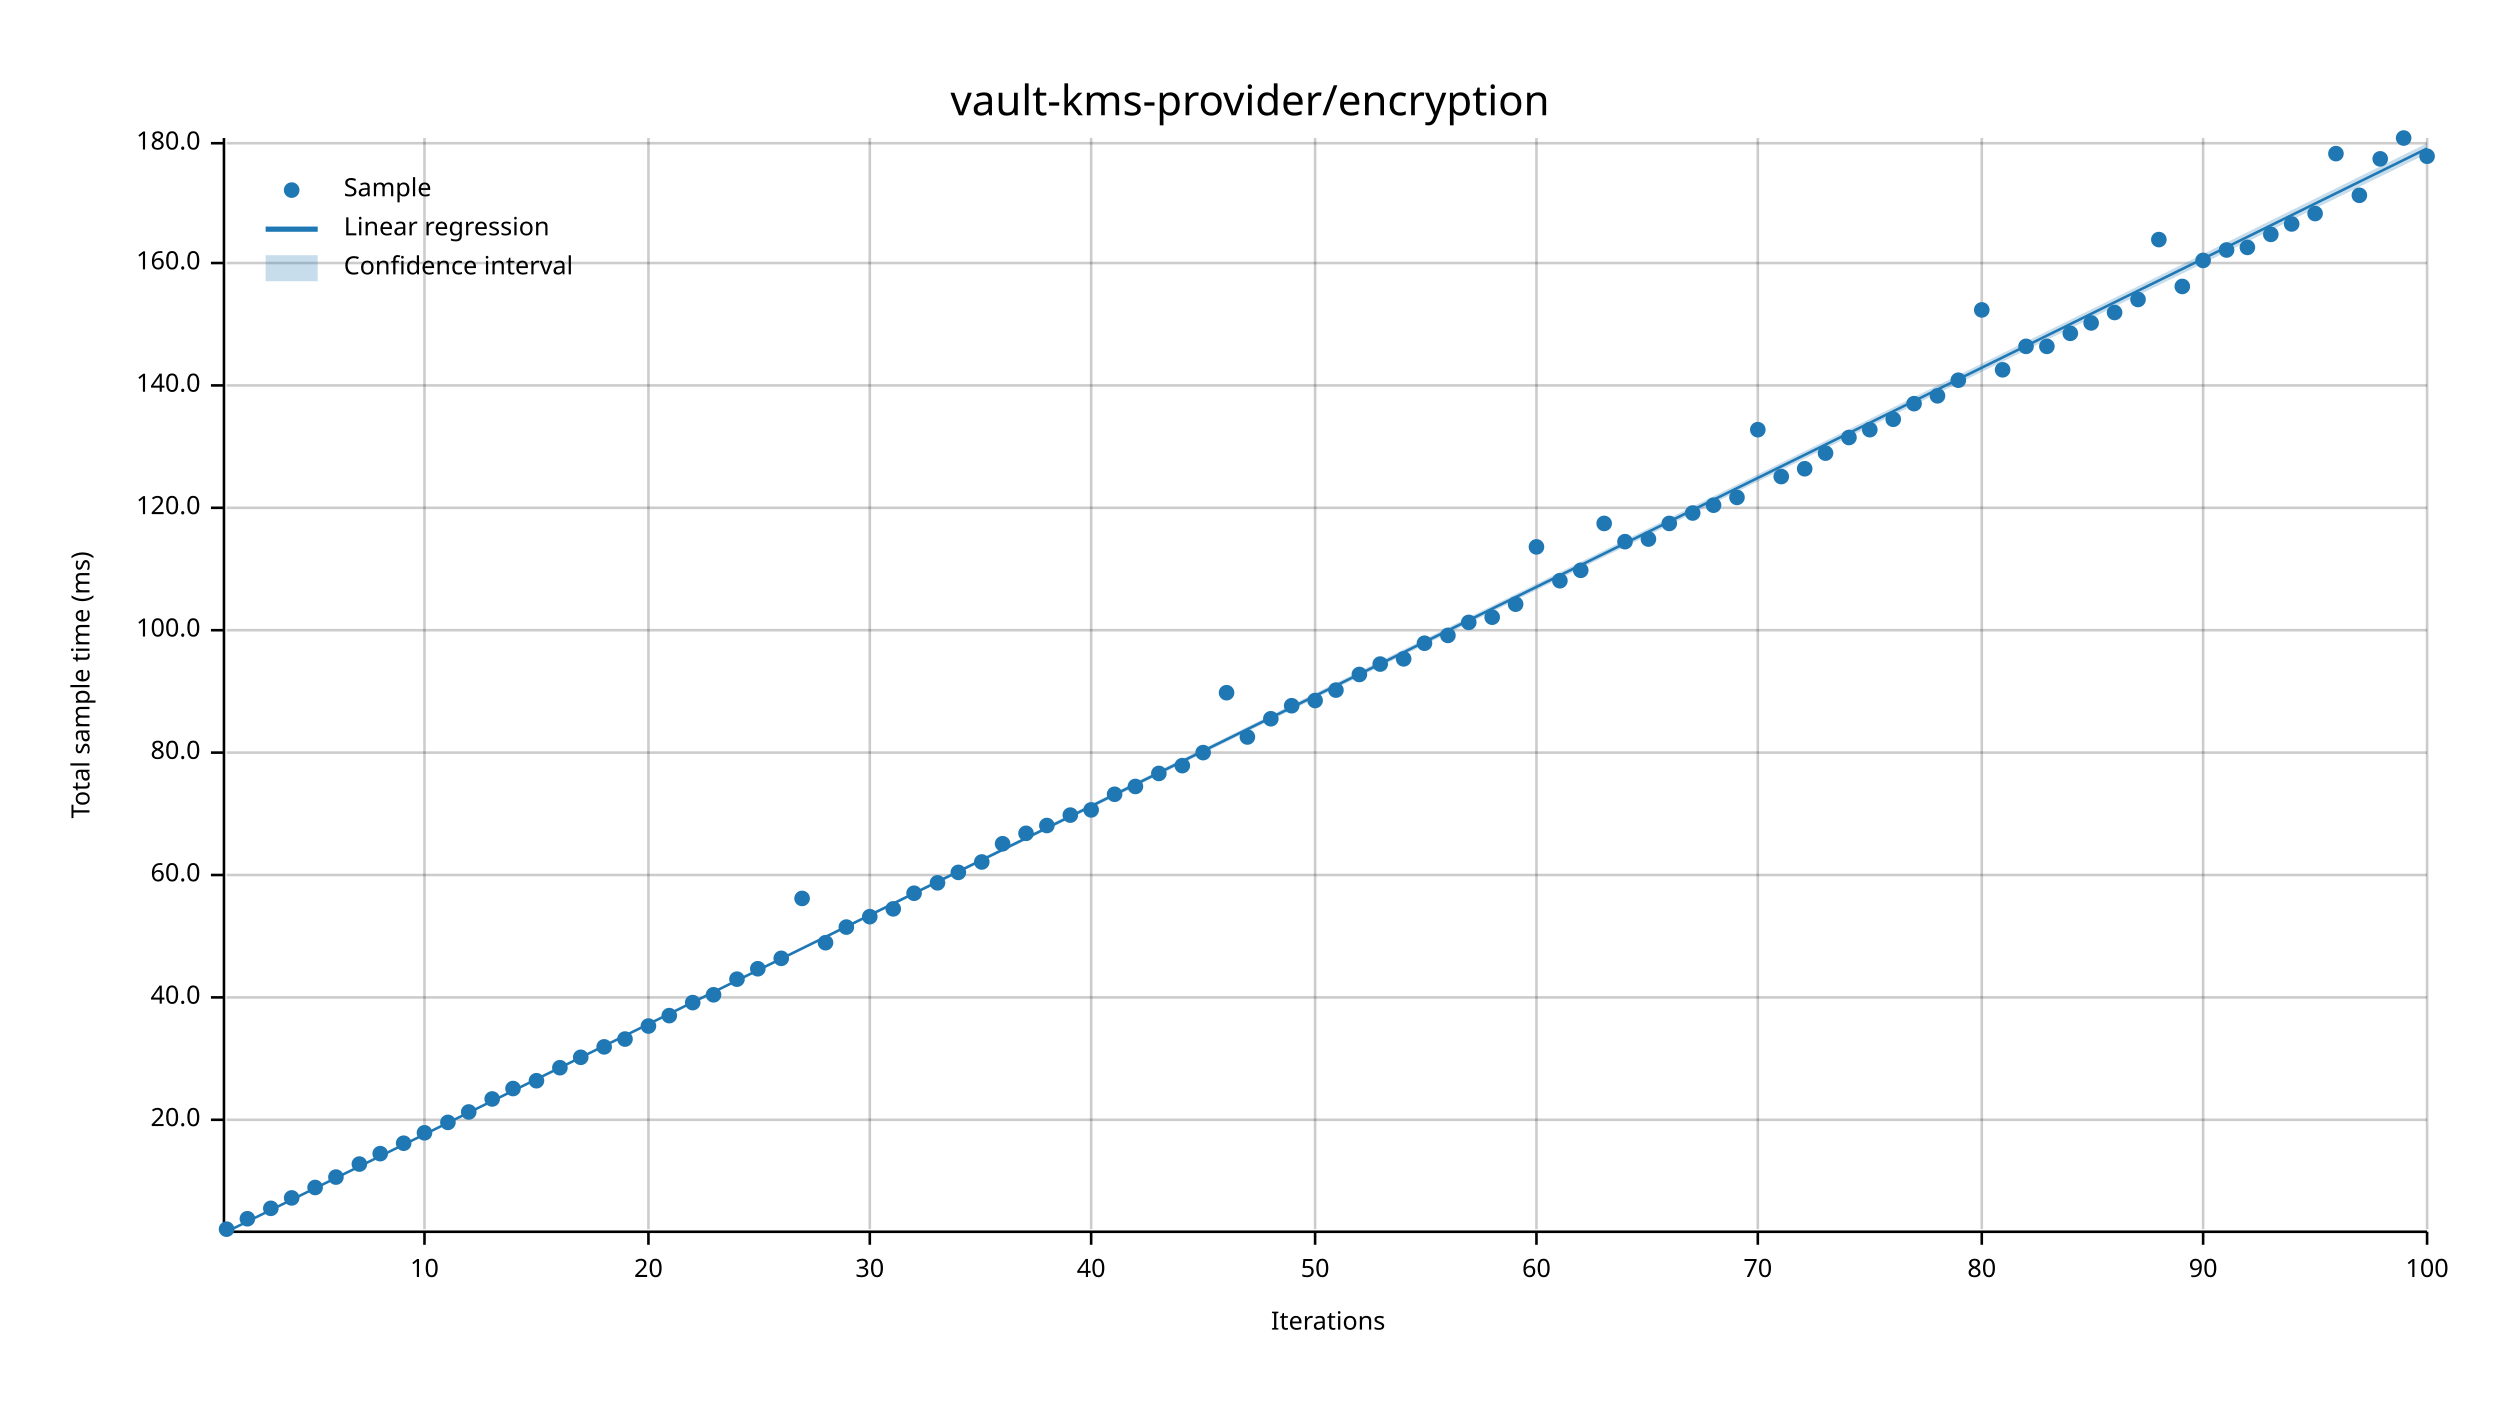
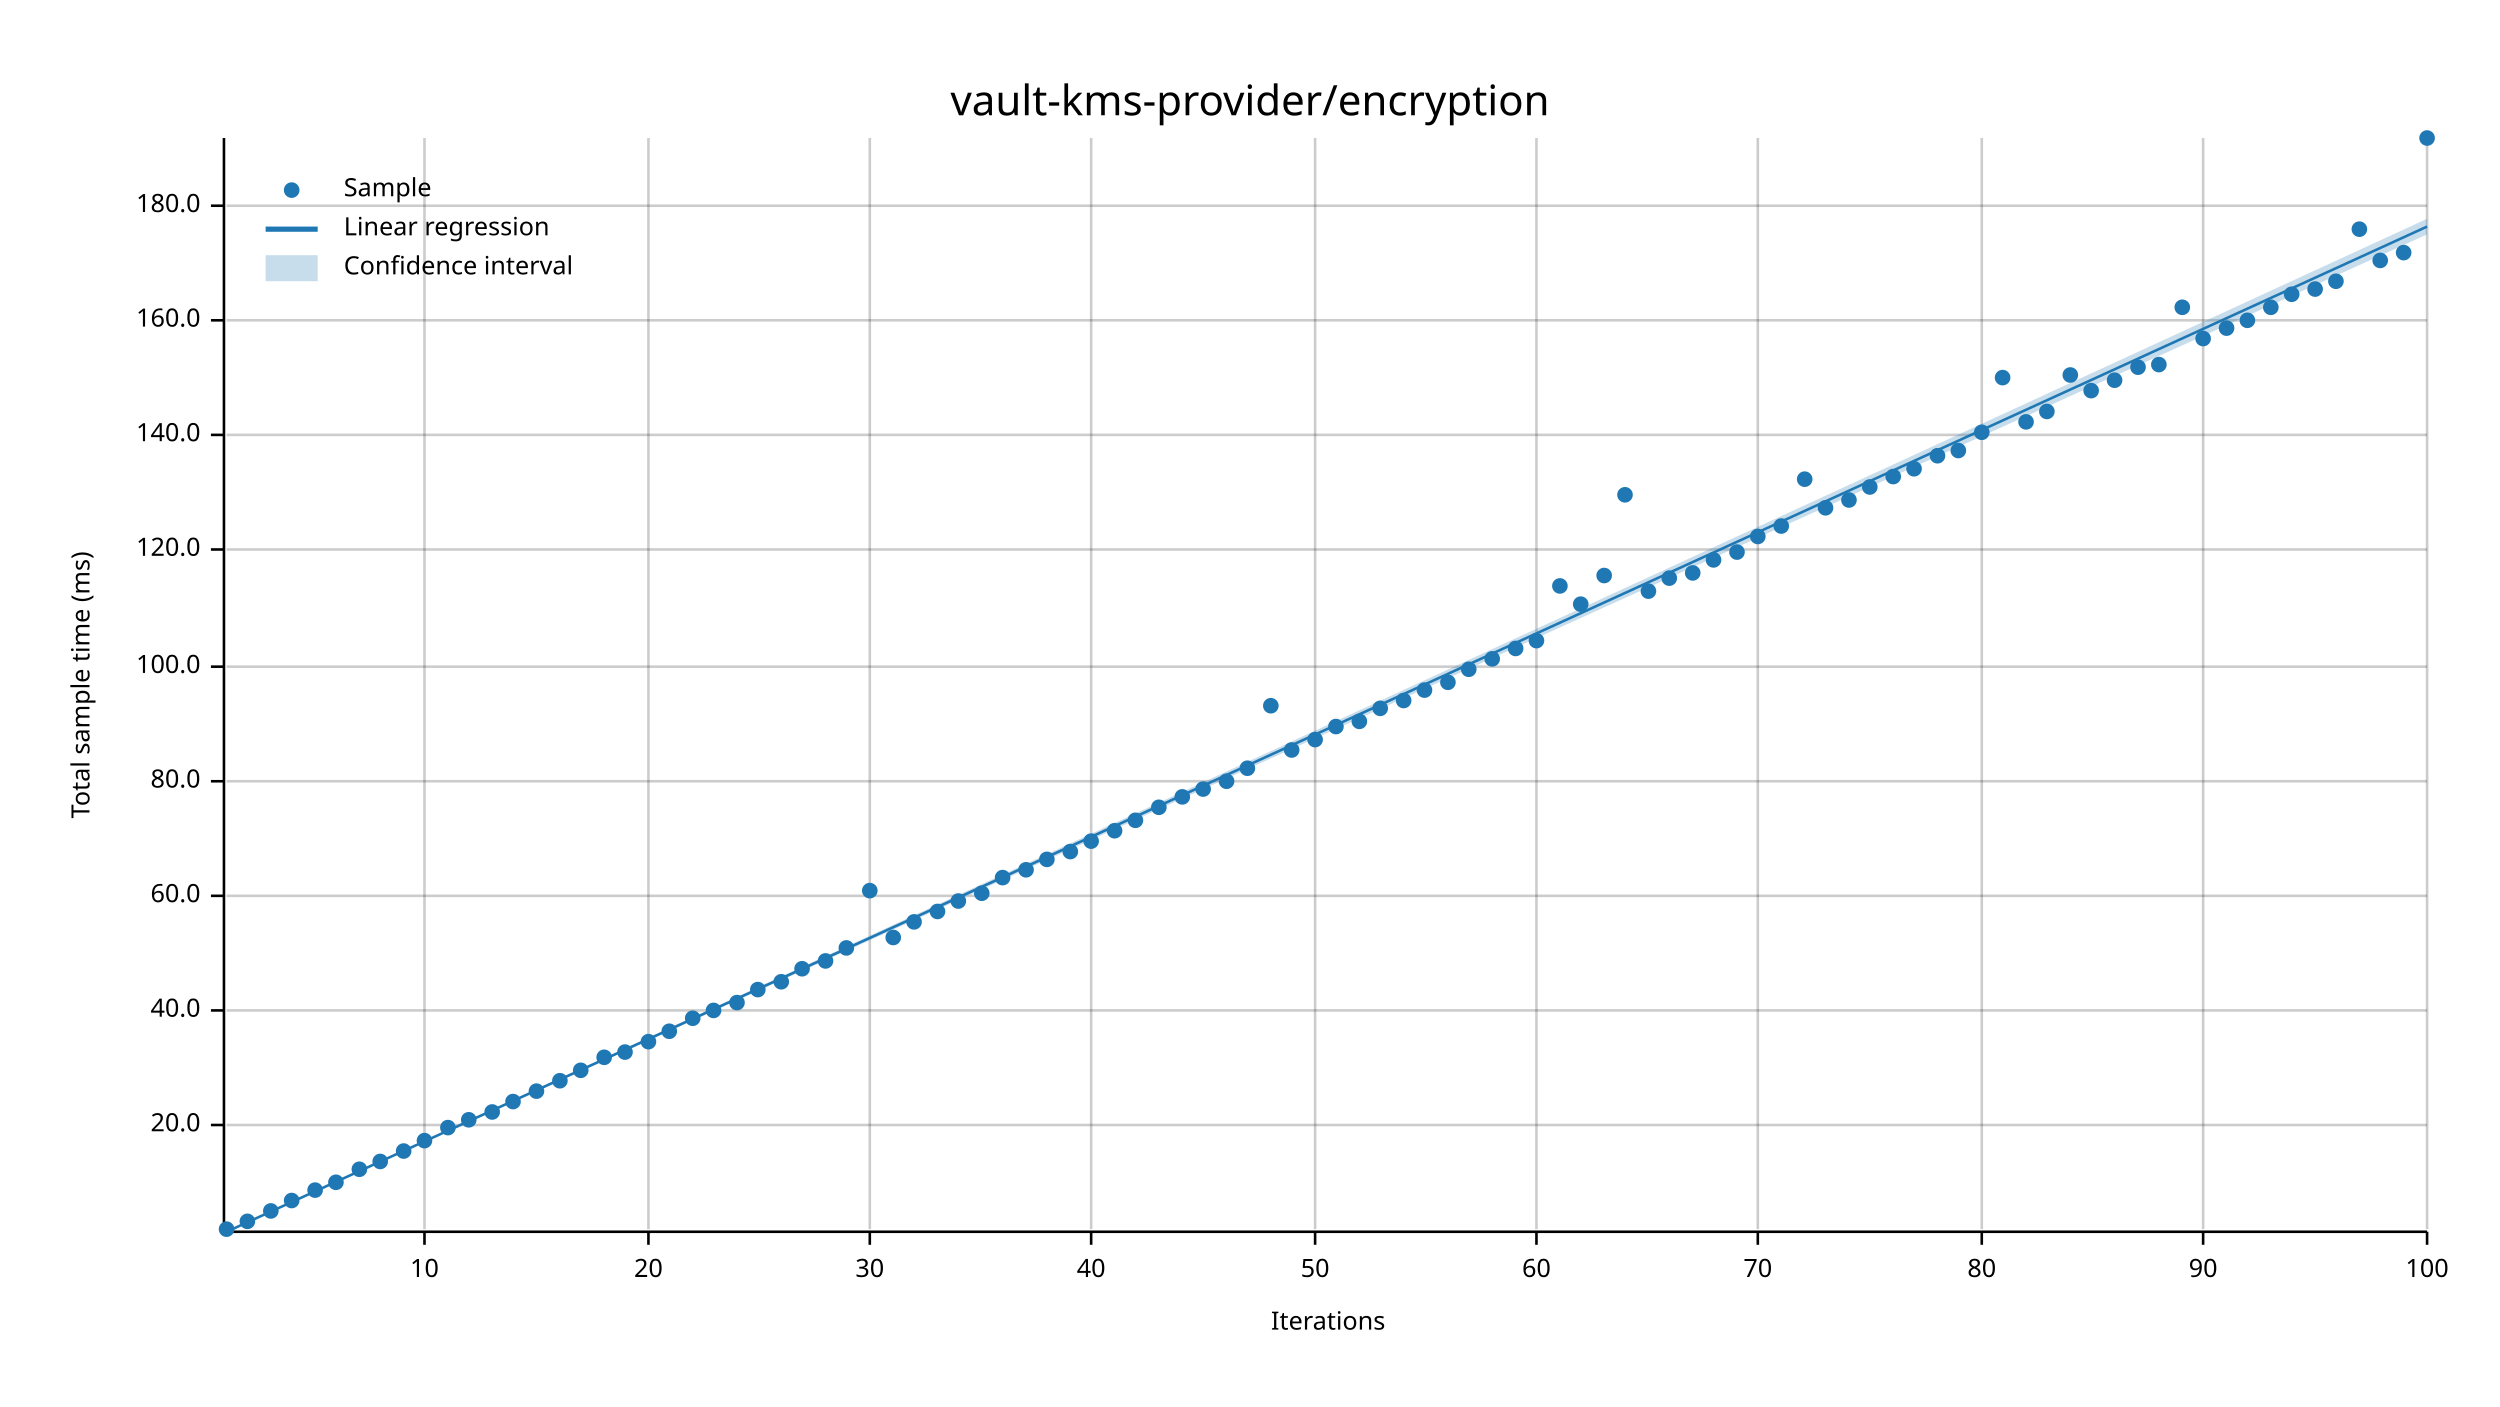
<svg xmlns="http://www.w3.org/2000/svg" width="960" height="540" viewBox="0 0 960 540">
  <text x="480" y="32" dy="0.76em" text-anchor="middle" font-family="sans-serif" font-size="16.129" opacity="1" fill="#000000">
vault-kms-provider/encryption
</text>
  <text x="27" y="263" dy="0.76em" text-anchor="middle" font-family="sans-serif" font-size="9.677" opacity="1" fill="#000000" transform="rotate(270, 27, 263)">
Total sample time (ms)
</text>
  <text x="510" y="513" dy="-0.5ex" text-anchor="middle" font-family="sans-serif" font-size="9.677" opacity="1" fill="#000000">
Iterations
</text>
  <line opacity="0.2" stroke="#000000" stroke-width="1" x1="163" y1="472" x2="163" y2="53" />
  <line opacity="0.2" stroke="#000000" stroke-width="1" x1="249" y1="472" x2="249" y2="53" />
  <line opacity="0.2" stroke="#000000" stroke-width="1" x1="334" y1="472" x2="334" y2="53" />
  <line opacity="0.2" stroke="#000000" stroke-width="1" x1="419" y1="472" x2="419" y2="53" />
  <line opacity="0.2" stroke="#000000" stroke-width="1" x1="505" y1="472" x2="505" y2="53" />
  <line opacity="0.2" stroke="#000000" stroke-width="1" x1="590" y1="472" x2="590" y2="53" />
  <line opacity="0.2" stroke="#000000" stroke-width="1" x1="675" y1="472" x2="675" y2="53" />
  <line opacity="0.2" stroke="#000000" stroke-width="1" x1="761" y1="472" x2="761" y2="53" />
  <line opacity="0.2" stroke="#000000" stroke-width="1" x1="846" y1="472" x2="846" y2="53" />
  <line opacity="0.2" stroke="#000000" stroke-width="1" x1="932" y1="472" x2="932" y2="53" />
-   <line opacity="0.2" stroke="#000000" stroke-width="1" x1="87" y1="430" x2="932" y2="430" />
-   <line opacity="0.2" stroke="#000000" stroke-width="1" x1="87" y1="383" x2="932" y2="383" />
-   <line opacity="0.2" stroke="#000000" stroke-width="1" x1="87" y1="336" x2="932" y2="336" />
-   <line opacity="0.2" stroke="#000000" stroke-width="1" x1="87" y1="289" x2="932" y2="289" />
-   <line opacity="0.2" stroke="#000000" stroke-width="1" x1="87" y1="242" x2="932" y2="242" />
-   <line opacity="0.2" stroke="#000000" stroke-width="1" x1="87" y1="195" x2="932" y2="195" />
-   <line opacity="0.2" stroke="#000000" stroke-width="1" x1="87" y1="148" x2="932" y2="148" />
-   <line opacity="0.2" stroke="#000000" stroke-width="1" x1="87" y1="101" x2="932" y2="101" />
-   <line opacity="0.2" stroke="#000000" stroke-width="1" x1="87" y1="55" x2="932" y2="55" />
+   <line opacity="0.2" stroke="#000000" stroke-width="1" x1="87" y1="432" x2="932" y2="432" />
+   <line opacity="0.2" stroke="#000000" stroke-width="1" x1="87" y1="388" x2="932" y2="388" />
+   <line opacity="0.2" stroke="#000000" stroke-width="1" x1="87" y1="344" x2="932" y2="344" />
+   <line opacity="0.2" stroke="#000000" stroke-width="1" x1="87" y1="300" x2="932" y2="300" />
+   <line opacity="0.2" stroke="#000000" stroke-width="1" x1="87" y1="256" x2="932" y2="256" />
+   <line opacity="0.2" stroke="#000000" stroke-width="1" x1="87" y1="211" x2="932" y2="211" />
+   <line opacity="0.2" stroke="#000000" stroke-width="1" x1="87" y1="167" x2="932" y2="167" />
+   <line opacity="0.2" stroke="#000000" stroke-width="1" x1="87" y1="123" x2="932" y2="123" />
+   <line opacity="0.2" stroke="#000000" stroke-width="1" x1="87" y1="79" x2="932" y2="79" />
  <polyline fill="none" opacity="1" stroke="#000000" stroke-width="1" points="86,53 86,472 " />
-   <text x="77" y="430" dy="0.5ex" text-anchor="end" font-family="sans-serif" font-size="9.677" opacity="1" fill="#000000">
+   <text x="77" y="432" dy="0.5ex" text-anchor="end" font-family="sans-serif" font-size="9.677" opacity="1" fill="#000000">
20.0
</text>
-   <polyline fill="none" opacity="1" stroke="#000000" stroke-width="1" points="81,430 86,430 " />
-   <text x="77" y="383" dy="0.5ex" text-anchor="end" font-family="sans-serif" font-size="9.677" opacity="1" fill="#000000">
+   <polyline fill="none" opacity="1" stroke="#000000" stroke-width="1" points="81,432 86,432 " />
+   <text x="77" y="388" dy="0.5ex" text-anchor="end" font-family="sans-serif" font-size="9.677" opacity="1" fill="#000000">
40.0
</text>
-   <polyline fill="none" opacity="1" stroke="#000000" stroke-width="1" points="81,383 86,383 " />
-   <text x="77" y="336" dy="0.5ex" text-anchor="end" font-family="sans-serif" font-size="9.677" opacity="1" fill="#000000">
+   <polyline fill="none" opacity="1" stroke="#000000" stroke-width="1" points="81,388 86,388 " />
+   <text x="77" y="344" dy="0.5ex" text-anchor="end" font-family="sans-serif" font-size="9.677" opacity="1" fill="#000000">
60.0
</text>
-   <polyline fill="none" opacity="1" stroke="#000000" stroke-width="1" points="81,336 86,336 " />
-   <text x="77" y="289" dy="0.5ex" text-anchor="end" font-family="sans-serif" font-size="9.677" opacity="1" fill="#000000">
+   <polyline fill="none" opacity="1" stroke="#000000" stroke-width="1" points="81,344 86,344 " />
+   <text x="77" y="300" dy="0.5ex" text-anchor="end" font-family="sans-serif" font-size="9.677" opacity="1" fill="#000000">
80.0
</text>
-   <polyline fill="none" opacity="1" stroke="#000000" stroke-width="1" points="81,289 86,289 " />
-   <text x="77" y="242" dy="0.5ex" text-anchor="end" font-family="sans-serif" font-size="9.677" opacity="1" fill="#000000">
+   <polyline fill="none" opacity="1" stroke="#000000" stroke-width="1" points="81,300 86,300 " />
+   <text x="77" y="256" dy="0.5ex" text-anchor="end" font-family="sans-serif" font-size="9.677" opacity="1" fill="#000000">
100.0
</text>
-   <polyline fill="none" opacity="1" stroke="#000000" stroke-width="1" points="81,242 86,242 " />
-   <text x="77" y="195" dy="0.5ex" text-anchor="end" font-family="sans-serif" font-size="9.677" opacity="1" fill="#000000">
+   <polyline fill="none" opacity="1" stroke="#000000" stroke-width="1" points="81,256 86,256 " />
+   <text x="77" y="211" dy="0.5ex" text-anchor="end" font-family="sans-serif" font-size="9.677" opacity="1" fill="#000000">
120.0
</text>
-   <polyline fill="none" opacity="1" stroke="#000000" stroke-width="1" points="81,195 86,195 " />
-   <text x="77" y="148" dy="0.5ex" text-anchor="end" font-family="sans-serif" font-size="9.677" opacity="1" fill="#000000">
+   <polyline fill="none" opacity="1" stroke="#000000" stroke-width="1" points="81,211 86,211 " />
+   <text x="77" y="167" dy="0.5ex" text-anchor="end" font-family="sans-serif" font-size="9.677" opacity="1" fill="#000000">
140.0
</text>
-   <polyline fill="none" opacity="1" stroke="#000000" stroke-width="1" points="81,148 86,148 " />
-   <text x="77" y="101" dy="0.5ex" text-anchor="end" font-family="sans-serif" font-size="9.677" opacity="1" fill="#000000">
+   <polyline fill="none" opacity="1" stroke="#000000" stroke-width="1" points="81,167 86,167 " />
+   <text x="77" y="123" dy="0.5ex" text-anchor="end" font-family="sans-serif" font-size="9.677" opacity="1" fill="#000000">
160.0
</text>
-   <polyline fill="none" opacity="1" stroke="#000000" stroke-width="1" points="81,101 86,101 " />
-   <text x="77" y="55" dy="0.5ex" text-anchor="end" font-family="sans-serif" font-size="9.677" opacity="1" fill="#000000">
+   <polyline fill="none" opacity="1" stroke="#000000" stroke-width="1" points="81,123 86,123 " />
+   <text x="77" y="79" dy="0.5ex" text-anchor="end" font-family="sans-serif" font-size="9.677" opacity="1" fill="#000000">
180.0
</text>
-   <polyline fill="none" opacity="1" stroke="#000000" stroke-width="1" points="81,55 86,55 " />
+   <polyline fill="none" opacity="1" stroke="#000000" stroke-width="1" points="81,79 86,79 " />
  <polyline fill="none" opacity="1" stroke="#000000" stroke-width="1" points="87,473 932,473 " />
  <text x="163" y="483" dy="0.76em" text-anchor="middle" font-family="sans-serif" font-size="9.677" opacity="1" fill="#000000">
10
</text>
  <polyline fill="none" opacity="1" stroke="#000000" stroke-width="1" points="163,473 163,478 " />
  <text x="249" y="483" dy="0.76em" text-anchor="middle" font-family="sans-serif" font-size="9.677" opacity="1" fill="#000000">
20
</text>
  <polyline fill="none" opacity="1" stroke="#000000" stroke-width="1" points="249,473 249,478 " />
  <text x="334" y="483" dy="0.76em" text-anchor="middle" font-family="sans-serif" font-size="9.677" opacity="1" fill="#000000">
30
</text>
  <polyline fill="none" opacity="1" stroke="#000000" stroke-width="1" points="334,473 334,478 " />
  <text x="419" y="483" dy="0.76em" text-anchor="middle" font-family="sans-serif" font-size="9.677" opacity="1" fill="#000000">
40
</text>
  <polyline fill="none" opacity="1" stroke="#000000" stroke-width="1" points="419,473 419,478 " />
  <text x="505" y="483" dy="0.76em" text-anchor="middle" font-family="sans-serif" font-size="9.677" opacity="1" fill="#000000">
50
</text>
  <polyline fill="none" opacity="1" stroke="#000000" stroke-width="1" points="505,473 505,478 " />
  <text x="590" y="483" dy="0.76em" text-anchor="middle" font-family="sans-serif" font-size="9.677" opacity="1" fill="#000000">
60
</text>
  <polyline fill="none" opacity="1" stroke="#000000" stroke-width="1" points="590,473 590,478 " />
  <text x="675" y="483" dy="0.76em" text-anchor="middle" font-family="sans-serif" font-size="9.677" opacity="1" fill="#000000">
70
</text>
  <polyline fill="none" opacity="1" stroke="#000000" stroke-width="1" points="675,473 675,478 " />
  <text x="761" y="483" dy="0.76em" text-anchor="middle" font-family="sans-serif" font-size="9.677" opacity="1" fill="#000000">
80
</text>
  <polyline fill="none" opacity="1" stroke="#000000" stroke-width="1" points="761,473 761,478 " />
  <text x="846" y="483" dy="0.76em" text-anchor="middle" font-family="sans-serif" font-size="9.677" opacity="1" fill="#000000">
90
</text>
  <polyline fill="none" opacity="1" stroke="#000000" stroke-width="1" points="846,473 846,478 " />
  <text x="932" y="483" dy="0.76em" text-anchor="middle" font-family="sans-serif" font-size="9.677" opacity="1" fill="#000000">
100
</text>
  <polyline fill="none" opacity="1" stroke="#000000" stroke-width="1" points="932,473 932,478 " />
  <circle cx="87" cy="472" r="3" opacity="1" fill="#1F78B4" stroke="none" stroke-width="1" />
-   <circle cx="95" cy="468" r="3" opacity="1" fill="#1F78B4" stroke="none" stroke-width="1" />
-   <circle cx="104" cy="464" r="3" opacity="1" fill="#1F78B4" stroke="none" stroke-width="1" />
-   <circle cx="112" cy="460" r="3" opacity="1" fill="#1F78B4" stroke="none" stroke-width="1" />
-   <circle cx="121" cy="456" r="3" opacity="1" fill="#1F78B4" stroke="none" stroke-width="1" />
-   <circle cx="129" cy="452" r="3" opacity="1" fill="#1F78B4" stroke="none" stroke-width="1" />
-   <circle cx="138" cy="447" r="3" opacity="1" fill="#1F78B4" stroke="none" stroke-width="1" />
-   <circle cx="146" cy="443" r="3" opacity="1" fill="#1F78B4" stroke="none" stroke-width="1" />
-   <circle cx="155" cy="439" r="3" opacity="1" fill="#1F78B4" stroke="none" stroke-width="1" />
-   <circle cx="163" cy="435" r="3" opacity="1" fill="#1F78B4" stroke="none" stroke-width="1" />
-   <circle cx="172" cy="431" r="3" opacity="1" fill="#1F78B4" stroke="none" stroke-width="1" />
-   <circle cx="180" cy="427" r="3" opacity="1" fill="#1F78B4" stroke="none" stroke-width="1" />
-   <circle cx="189" cy="422" r="3" opacity="1" fill="#1F78B4" stroke="none" stroke-width="1" />
-   <circle cx="197" cy="418" r="3" opacity="1" fill="#1F78B4" stroke="none" stroke-width="1" />
-   <circle cx="206" cy="415" r="3" opacity="1" fill="#1F78B4" stroke="none" stroke-width="1" />
-   <circle cx="215" cy="410" r="3" opacity="1" fill="#1F78B4" stroke="none" stroke-width="1" />
-   <circle cx="223" cy="406" r="3" opacity="1" fill="#1F78B4" stroke="none" stroke-width="1" />
-   <circle cx="232" cy="402" r="3" opacity="1" fill="#1F78B4" stroke="none" stroke-width="1" />
-   <circle cx="240" cy="399" r="3" opacity="1" fill="#1F78B4" stroke="none" stroke-width="1" />
-   <circle cx="249" cy="394" r="3" opacity="1" fill="#1F78B4" stroke="none" stroke-width="1" />
-   <circle cx="257" cy="390" r="3" opacity="1" fill="#1F78B4" stroke="none" stroke-width="1" />
-   <circle cx="266" cy="385" r="3" opacity="1" fill="#1F78B4" stroke="none" stroke-width="1" />
-   <circle cx="274" cy="382" r="3" opacity="1" fill="#1F78B4" stroke="none" stroke-width="1" />
-   <circle cx="283" cy="376" r="3" opacity="1" fill="#1F78B4" stroke="none" stroke-width="1" />
-   <circle cx="291" cy="372" r="3" opacity="1" fill="#1F78B4" stroke="none" stroke-width="1" />
-   <circle cx="300" cy="368" r="3" opacity="1" fill="#1F78B4" stroke="none" stroke-width="1" />
-   <circle cx="308" cy="345" r="3" opacity="1" fill="#1F78B4" stroke="none" stroke-width="1" />
-   <circle cx="317" cy="362" r="3" opacity="1" fill="#1F78B4" stroke="none" stroke-width="1" />
-   <circle cx="325" cy="356" r="3" opacity="1" fill="#1F78B4" stroke="none" stroke-width="1" />
-   <circle cx="334" cy="352" r="3" opacity="1" fill="#1F78B4" stroke="none" stroke-width="1" />
-   <circle cx="343" cy="349" r="3" opacity="1" fill="#1F78B4" stroke="none" stroke-width="1" />
-   <circle cx="351" cy="343" r="3" opacity="1" fill="#1F78B4" stroke="none" stroke-width="1" />
-   <circle cx="360" cy="339" r="3" opacity="1" fill="#1F78B4" stroke="none" stroke-width="1" />
-   <circle cx="368" cy="335" r="3" opacity="1" fill="#1F78B4" stroke="none" stroke-width="1" />
-   <circle cx="377" cy="331" r="3" opacity="1" fill="#1F78B4" stroke="none" stroke-width="1" />
-   <circle cx="385" cy="324" r="3" opacity="1" fill="#1F78B4" stroke="none" stroke-width="1" />
-   <circle cx="394" cy="320" r="3" opacity="1" fill="#1F78B4" stroke="none" stroke-width="1" />
-   <circle cx="402" cy="317" r="3" opacity="1" fill="#1F78B4" stroke="none" stroke-width="1" />
-   <circle cx="411" cy="313" r="3" opacity="1" fill="#1F78B4" stroke="none" stroke-width="1" />
-   <circle cx="419" cy="311" r="3" opacity="1" fill="#1F78B4" stroke="none" stroke-width="1" />
-   <circle cx="428" cy="305" r="3" opacity="1" fill="#1F78B4" stroke="none" stroke-width="1" />
-   <circle cx="436" cy="302" r="3" opacity="1" fill="#1F78B4" stroke="none" stroke-width="1" />
-   <circle cx="445" cy="297" r="3" opacity="1" fill="#1F78B4" stroke="none" stroke-width="1" />
-   <circle cx="454" cy="294" r="3" opacity="1" fill="#1F78B4" stroke="none" stroke-width="1" />
-   <circle cx="462" cy="289" r="3" opacity="1" fill="#1F78B4" stroke="none" stroke-width="1" />
-   <circle cx="471" cy="266" r="3" opacity="1" fill="#1F78B4" stroke="none" stroke-width="1" />
-   <circle cx="479" cy="283" r="3" opacity="1" fill="#1F78B4" stroke="none" stroke-width="1" />
-   <circle cx="488" cy="276" r="3" opacity="1" fill="#1F78B4" stroke="none" stroke-width="1" />
-   <circle cx="496" cy="271" r="3" opacity="1" fill="#1F78B4" stroke="none" stroke-width="1" />
-   <circle cx="505" cy="269" r="3" opacity="1" fill="#1F78B4" stroke="none" stroke-width="1" />
-   <circle cx="513" cy="265" r="3" opacity="1" fill="#1F78B4" stroke="none" stroke-width="1" />
-   <circle cx="522" cy="259" r="3" opacity="1" fill="#1F78B4" stroke="none" stroke-width="1" />
-   <circle cx="530" cy="255" r="3" opacity="1" fill="#1F78B4" stroke="none" stroke-width="1" />
-   <circle cx="539" cy="253" r="3" opacity="1" fill="#1F78B4" stroke="none" stroke-width="1" />
-   <circle cx="547" cy="247" r="3" opacity="1" fill="#1F78B4" stroke="none" stroke-width="1" />
-   <circle cx="556" cy="244" r="3" opacity="1" fill="#1F78B4" stroke="none" stroke-width="1" />
-   <circle cx="564" cy="239" r="3" opacity="1" fill="#1F78B4" stroke="none" stroke-width="1" />
-   <circle cx="573" cy="237" r="3" opacity="1" fill="#1F78B4" stroke="none" stroke-width="1" />
-   <circle cx="582" cy="232" r="3" opacity="1" fill="#1F78B4" stroke="none" stroke-width="1" />
-   <circle cx="590" cy="210" r="3" opacity="1" fill="#1F78B4" stroke="none" stroke-width="1" />
-   <circle cx="599" cy="223" r="3" opacity="1" fill="#1F78B4" stroke="none" stroke-width="1" />
-   <circle cx="607" cy="219" r="3" opacity="1" fill="#1F78B4" stroke="none" stroke-width="1" />
-   <circle cx="616" cy="201" r="3" opacity="1" fill="#1F78B4" stroke="none" stroke-width="1" />
-   <circle cx="624" cy="208" r="3" opacity="1" fill="#1F78B4" stroke="none" stroke-width="1" />
-   <circle cx="633" cy="207" r="3" opacity="1" fill="#1F78B4" stroke="none" stroke-width="1" />
-   <circle cx="641" cy="201" r="3" opacity="1" fill="#1F78B4" stroke="none" stroke-width="1" />
-   <circle cx="650" cy="197" r="3" opacity="1" fill="#1F78B4" stroke="none" stroke-width="1" />
-   <circle cx="658" cy="194" r="3" opacity="1" fill="#1F78B4" stroke="none" stroke-width="1" />
-   <circle cx="667" cy="191" r="3" opacity="1" fill="#1F78B4" stroke="none" stroke-width="1" />
-   <circle cx="675" cy="165" r="3" opacity="1" fill="#1F78B4" stroke="none" stroke-width="1" />
-   <circle cx="684" cy="183" r="3" opacity="1" fill="#1F78B4" stroke="none" stroke-width="1" />
-   <circle cx="693" cy="180" r="3" opacity="1" fill="#1F78B4" stroke="none" stroke-width="1" />
-   <circle cx="701" cy="174" r="3" opacity="1" fill="#1F78B4" stroke="none" stroke-width="1" />
-   <circle cx="710" cy="168" r="3" opacity="1" fill="#1F78B4" stroke="none" stroke-width="1" />
-   <circle cx="718" cy="165" r="3" opacity="1" fill="#1F78B4" stroke="none" stroke-width="1" />
-   <circle cx="727" cy="161" r="3" opacity="1" fill="#1F78B4" stroke="none" stroke-width="1" />
-   <circle cx="735" cy="155" r="3" opacity="1" fill="#1F78B4" stroke="none" stroke-width="1" />
-   <circle cx="744" cy="152" r="3" opacity="1" fill="#1F78B4" stroke="none" stroke-width="1" />
-   <circle cx="752" cy="146" r="3" opacity="1" fill="#1F78B4" stroke="none" stroke-width="1" />
-   <circle cx="761" cy="119" r="3" opacity="1" fill="#1F78B4" stroke="none" stroke-width="1" />
-   <circle cx="769" cy="142" r="3" opacity="1" fill="#1F78B4" stroke="none" stroke-width="1" />
-   <circle cx="778" cy="133" r="3" opacity="1" fill="#1F78B4" stroke="none" stroke-width="1" />
-   <circle cx="786" cy="133" r="3" opacity="1" fill="#1F78B4" stroke="none" stroke-width="1" />
-   <circle cx="795" cy="128" r="3" opacity="1" fill="#1F78B4" stroke="none" stroke-width="1" />
-   <circle cx="803" cy="124" r="3" opacity="1" fill="#1F78B4" stroke="none" stroke-width="1" />
-   <circle cx="812" cy="120" r="3" opacity="1" fill="#1F78B4" stroke="none" stroke-width="1" />
-   <circle cx="821" cy="115" r="3" opacity="1" fill="#1F78B4" stroke="none" stroke-width="1" />
-   <circle cx="829" cy="92" r="3" opacity="1" fill="#1F78B4" stroke="none" stroke-width="1" />
-   <circle cx="838" cy="110" r="3" opacity="1" fill="#1F78B4" stroke="none" stroke-width="1" />
-   <circle cx="846" cy="100" r="3" opacity="1" fill="#1F78B4" stroke="none" stroke-width="1" />
-   <circle cx="855" cy="96" r="3" opacity="1" fill="#1F78B4" stroke="none" stroke-width="1" />
-   <circle cx="863" cy="95" r="3" opacity="1" fill="#1F78B4" stroke="none" stroke-width="1" />
-   <circle cx="872" cy="90" r="3" opacity="1" fill="#1F78B4" stroke="none" stroke-width="1" />
-   <circle cx="880" cy="86" r="3" opacity="1" fill="#1F78B4" stroke="none" stroke-width="1" />
-   <circle cx="889" cy="82" r="3" opacity="1" fill="#1F78B4" stroke="none" stroke-width="1" />
-   <circle cx="897" cy="59" r="3" opacity="1" fill="#1F78B4" stroke="none" stroke-width="1" />
-   <circle cx="906" cy="75" r="3" opacity="1" fill="#1F78B4" stroke="none" stroke-width="1" />
-   <circle cx="914" cy="61" r="3" opacity="1" fill="#1F78B4" stroke="none" stroke-width="1" />
-   <circle cx="923" cy="53" r="3" opacity="1" fill="#1F78B4" stroke="none" stroke-width="1" />
-   <circle cx="932" cy="60" r="3" opacity="1" fill="#1F78B4" stroke="none" stroke-width="1" />
-   <polyline fill="none" opacity="1" stroke="#1F78B4" stroke-width="1" points="87,473 932,57 " />
-   <polygon opacity="0.25" fill="#1F78B4" points="87,473 932,59 932,55 " />
+   <circle cx="95" cy="469" r="3" opacity="1" fill="#1F78B4" stroke="none" stroke-width="1" />
+   <circle cx="104" cy="465" r="3" opacity="1" fill="#1F78B4" stroke="none" stroke-width="1" />
+   <circle cx="112" cy="461" r="3" opacity="1" fill="#1F78B4" stroke="none" stroke-width="1" />
+   <circle cx="121" cy="457" r="3" opacity="1" fill="#1F78B4" stroke="none" stroke-width="1" />
+   <circle cx="129" cy="454" r="3" opacity="1" fill="#1F78B4" stroke="none" stroke-width="1" />
+   <circle cx="138" cy="449" r="3" opacity="1" fill="#1F78B4" stroke="none" stroke-width="1" />
+   <circle cx="146" cy="446" r="3" opacity="1" fill="#1F78B4" stroke="none" stroke-width="1" />
+   <circle cx="155" cy="442" r="3" opacity="1" fill="#1F78B4" stroke="none" stroke-width="1" />
+   <circle cx="163" cy="438" r="3" opacity="1" fill="#1F78B4" stroke="none" stroke-width="1" />
+   <circle cx="172" cy="433" r="3" opacity="1" fill="#1F78B4" stroke="none" stroke-width="1" />
+   <circle cx="180" cy="430" r="3" opacity="1" fill="#1F78B4" stroke="none" stroke-width="1" />
+   <circle cx="189" cy="427" r="3" opacity="1" fill="#1F78B4" stroke="none" stroke-width="1" />
+   <circle cx="197" cy="423" r="3" opacity="1" fill="#1F78B4" stroke="none" stroke-width="1" />
+   <circle cx="206" cy="419" r="3" opacity="1" fill="#1F78B4" stroke="none" stroke-width="1" />
+   <circle cx="215" cy="415" r="3" opacity="1" fill="#1F78B4" stroke="none" stroke-width="1" />
+   <circle cx="223" cy="411" r="3" opacity="1" fill="#1F78B4" stroke="none" stroke-width="1" />
+   <circle cx="232" cy="406" r="3" opacity="1" fill="#1F78B4" stroke="none" stroke-width="1" />
+   <circle cx="240" cy="404" r="3" opacity="1" fill="#1F78B4" stroke="none" stroke-width="1" />
+   <circle cx="249" cy="400" r="3" opacity="1" fill="#1F78B4" stroke="none" stroke-width="1" />
+   <circle cx="257" cy="396" r="3" opacity="1" fill="#1F78B4" stroke="none" stroke-width="1" />
+   <circle cx="266" cy="391" r="3" opacity="1" fill="#1F78B4" stroke="none" stroke-width="1" />
+   <circle cx="274" cy="388" r="3" opacity="1" fill="#1F78B4" stroke="none" stroke-width="1" />
+   <circle cx="283" cy="385" r="3" opacity="1" fill="#1F78B4" stroke="none" stroke-width="1" />
+   <circle cx="291" cy="380" r="3" opacity="1" fill="#1F78B4" stroke="none" stroke-width="1" />
+   <circle cx="300" cy="377" r="3" opacity="1" fill="#1F78B4" stroke="none" stroke-width="1" />
+   <circle cx="308" cy="372" r="3" opacity="1" fill="#1F78B4" stroke="none" stroke-width="1" />
+   <circle cx="317" cy="369" r="3" opacity="1" fill="#1F78B4" stroke="none" stroke-width="1" />
+   <circle cx="325" cy="364" r="3" opacity="1" fill="#1F78B4" stroke="none" stroke-width="1" />
+   <circle cx="334" cy="342" r="3" opacity="1" fill="#1F78B4" stroke="none" stroke-width="1" />
+   <circle cx="343" cy="360" r="3" opacity="1" fill="#1F78B4" stroke="none" stroke-width="1" />
+   <circle cx="351" cy="354" r="3" opacity="1" fill="#1F78B4" stroke="none" stroke-width="1" />
+   <circle cx="360" cy="350" r="3" opacity="1" fill="#1F78B4" stroke="none" stroke-width="1" />
+   <circle cx="368" cy="346" r="3" opacity="1" fill="#1F78B4" stroke="none" stroke-width="1" />
+   <circle cx="377" cy="343" r="3" opacity="1" fill="#1F78B4" stroke="none" stroke-width="1" />
+   <circle cx="385" cy="337" r="3" opacity="1" fill="#1F78B4" stroke="none" stroke-width="1" />
+   <circle cx="394" cy="334" r="3" opacity="1" fill="#1F78B4" stroke="none" stroke-width="1" />
+   <circle cx="402" cy="330" r="3" opacity="1" fill="#1F78B4" stroke="none" stroke-width="1" />
+   <circle cx="411" cy="327" r="3" opacity="1" fill="#1F78B4" stroke="none" stroke-width="1" />
+   <circle cx="419" cy="323" r="3" opacity="1" fill="#1F78B4" stroke="none" stroke-width="1" />
+   <circle cx="428" cy="319" r="3" opacity="1" fill="#1F78B4" stroke="none" stroke-width="1" />
+   <circle cx="436" cy="315" r="3" opacity="1" fill="#1F78B4" stroke="none" stroke-width="1" />
+   <circle cx="445" cy="310" r="3" opacity="1" fill="#1F78B4" stroke="none" stroke-width="1" />
+   <circle cx="454" cy="306" r="3" opacity="1" fill="#1F78B4" stroke="none" stroke-width="1" />
+   <circle cx="462" cy="303" r="3" opacity="1" fill="#1F78B4" stroke="none" stroke-width="1" />
+   <circle cx="471" cy="300" r="3" opacity="1" fill="#1F78B4" stroke="none" stroke-width="1" />
+   <circle cx="479" cy="295" r="3" opacity="1" fill="#1F78B4" stroke="none" stroke-width="1" />
+   <circle cx="488" cy="271" r="3" opacity="1" fill="#1F78B4" stroke="none" stroke-width="1" />
+   <circle cx="496" cy="288" r="3" opacity="1" fill="#1F78B4" stroke="none" stroke-width="1" />
+   <circle cx="505" cy="284" r="3" opacity="1" fill="#1F78B4" stroke="none" stroke-width="1" />
+   <circle cx="513" cy="279" r="3" opacity="1" fill="#1F78B4" stroke="none" stroke-width="1" />
+   <circle cx="522" cy="277" r="3" opacity="1" fill="#1F78B4" stroke="none" stroke-width="1" />
+   <circle cx="530" cy="272" r="3" opacity="1" fill="#1F78B4" stroke="none" stroke-width="1" />
+   <circle cx="539" cy="269" r="3" opacity="1" fill="#1F78B4" stroke="none" stroke-width="1" />
+   <circle cx="547" cy="265" r="3" opacity="1" fill="#1F78B4" stroke="none" stroke-width="1" />
+   <circle cx="556" cy="262" r="3" opacity="1" fill="#1F78B4" stroke="none" stroke-width="1" />
+   <circle cx="564" cy="257" r="3" opacity="1" fill="#1F78B4" stroke="none" stroke-width="1" />
+   <circle cx="573" cy="253" r="3" opacity="1" fill="#1F78B4" stroke="none" stroke-width="1" />
+   <circle cx="582" cy="249" r="3" opacity="1" fill="#1F78B4" stroke="none" stroke-width="1" />
+   <circle cx="590" cy="246" r="3" opacity="1" fill="#1F78B4" stroke="none" stroke-width="1" />
+   <circle cx="599" cy="225" r="3" opacity="1" fill="#1F78B4" stroke="none" stroke-width="1" />
+   <circle cx="607" cy="232" r="3" opacity="1" fill="#1F78B4" stroke="none" stroke-width="1" />
+   <circle cx="616" cy="221" r="3" opacity="1" fill="#1F78B4" stroke="none" stroke-width="1" />
+   <circle cx="624" cy="190" r="3" opacity="1" fill="#1F78B4" stroke="none" stroke-width="1" />
+   <circle cx="633" cy="227" r="3" opacity="1" fill="#1F78B4" stroke="none" stroke-width="1" />
+   <circle cx="641" cy="222" r="3" opacity="1" fill="#1F78B4" stroke="none" stroke-width="1" />
+   <circle cx="650" cy="220" r="3" opacity="1" fill="#1F78B4" stroke="none" stroke-width="1" />
+   <circle cx="658" cy="215" r="3" opacity="1" fill="#1F78B4" stroke="none" stroke-width="1" />
+   <circle cx="667" cy="212" r="3" opacity="1" fill="#1F78B4" stroke="none" stroke-width="1" />
+   <circle cx="675" cy="206" r="3" opacity="1" fill="#1F78B4" stroke="none" stroke-width="1" />
+   <circle cx="684" cy="202" r="3" opacity="1" fill="#1F78B4" stroke="none" stroke-width="1" />
+   <circle cx="693" cy="184" r="3" opacity="1" fill="#1F78B4" stroke="none" stroke-width="1" />
+   <circle cx="701" cy="195" r="3" opacity="1" fill="#1F78B4" stroke="none" stroke-width="1" />
+   <circle cx="710" cy="192" r="3" opacity="1" fill="#1F78B4" stroke="none" stroke-width="1" />
+   <circle cx="718" cy="187" r="3" opacity="1" fill="#1F78B4" stroke="none" stroke-width="1" />
+   <circle cx="727" cy="183" r="3" opacity="1" fill="#1F78B4" stroke="none" stroke-width="1" />
+   <circle cx="735" cy="180" r="3" opacity="1" fill="#1F78B4" stroke="none" stroke-width="1" />
+   <circle cx="744" cy="175" r="3" opacity="1" fill="#1F78B4" stroke="none" stroke-width="1" />
+   <circle cx="752" cy="173" r="3" opacity="1" fill="#1F78B4" stroke="none" stroke-width="1" />
+   <circle cx="761" cy="166" r="3" opacity="1" fill="#1F78B4" stroke="none" stroke-width="1" />
+   <circle cx="769" cy="145" r="3" opacity="1" fill="#1F78B4" stroke="none" stroke-width="1" />
+   <circle cx="778" cy="162" r="3" opacity="1" fill="#1F78B4" stroke="none" stroke-width="1" />
+   <circle cx="786" cy="158" r="3" opacity="1" fill="#1F78B4" stroke="none" stroke-width="1" />
+   <circle cx="795" cy="144" r="3" opacity="1" fill="#1F78B4" stroke="none" stroke-width="1" />
+   <circle cx="803" cy="150" r="3" opacity="1" fill="#1F78B4" stroke="none" stroke-width="1" />
+   <circle cx="812" cy="146" r="3" opacity="1" fill="#1F78B4" stroke="none" stroke-width="1" />
+   <circle cx="821" cy="141" r="3" opacity="1" fill="#1F78B4" stroke="none" stroke-width="1" />
+   <circle cx="829" cy="140" r="3" opacity="1" fill="#1F78B4" stroke="none" stroke-width="1" />
+   <circle cx="838" cy="118" r="3" opacity="1" fill="#1F78B4" stroke="none" stroke-width="1" />
+   <circle cx="846" cy="130" r="3" opacity="1" fill="#1F78B4" stroke="none" stroke-width="1" />
+   <circle cx="855" cy="126" r="3" opacity="1" fill="#1F78B4" stroke="none" stroke-width="1" />
+   <circle cx="863" cy="123" r="3" opacity="1" fill="#1F78B4" stroke="none" stroke-width="1" />
+   <circle cx="872" cy="118" r="3" opacity="1" fill="#1F78B4" stroke="none" stroke-width="1" />
+   <circle cx="880" cy="113" r="3" opacity="1" fill="#1F78B4" stroke="none" stroke-width="1" />
+   <circle cx="889" cy="111" r="3" opacity="1" fill="#1F78B4" stroke="none" stroke-width="1" />
+   <circle cx="897" cy="108" r="3" opacity="1" fill="#1F78B4" stroke="none" stroke-width="1" />
+   <circle cx="906" cy="88" r="3" opacity="1" fill="#1F78B4" stroke="none" stroke-width="1" />
+   <circle cx="914" cy="100" r="3" opacity="1" fill="#1F78B4" stroke="none" stroke-width="1" />
+   <circle cx="923" cy="97" r="3" opacity="1" fill="#1F78B4" stroke="none" stroke-width="1" />
+   <circle cx="932" cy="53" r="3" opacity="1" fill="#1F78B4" stroke="none" stroke-width="1" />
+   <polyline fill="none" opacity="1" stroke="#1F78B4" stroke-width="1" points="87,473 932,87 " />
+   <polygon opacity="0.25" fill="#1F78B4" points="87,473 932,90 932,84 " />
  <text x="132" y="68" dy="0.76em" text-anchor="start" font-family="sans-serif" font-size="9.677" opacity="1" fill="#000000">
Sample
</text>
  <text x="132" y="83" dy="0.76em" text-anchor="start" font-family="sans-serif" font-size="9.677" opacity="1" fill="#000000">
Linear regression
</text>
  <text x="132" y="98" dy="0.76em" text-anchor="start" font-family="sans-serif" font-size="9.677" opacity="1" fill="#000000">
Confidence interval
</text>
  <circle cx="112" cy="73" r="3" opacity="1" fill="#1F78B4" stroke="none" stroke-width="1" />
  <polyline fill="none" opacity="1" stroke="#1F78B4" stroke-width="2" points="102,88 122,88 " />
  <rect x="102" y="98" width="20" height="10" opacity="0.25" fill="#1F78B4" stroke="none" />
</svg>
